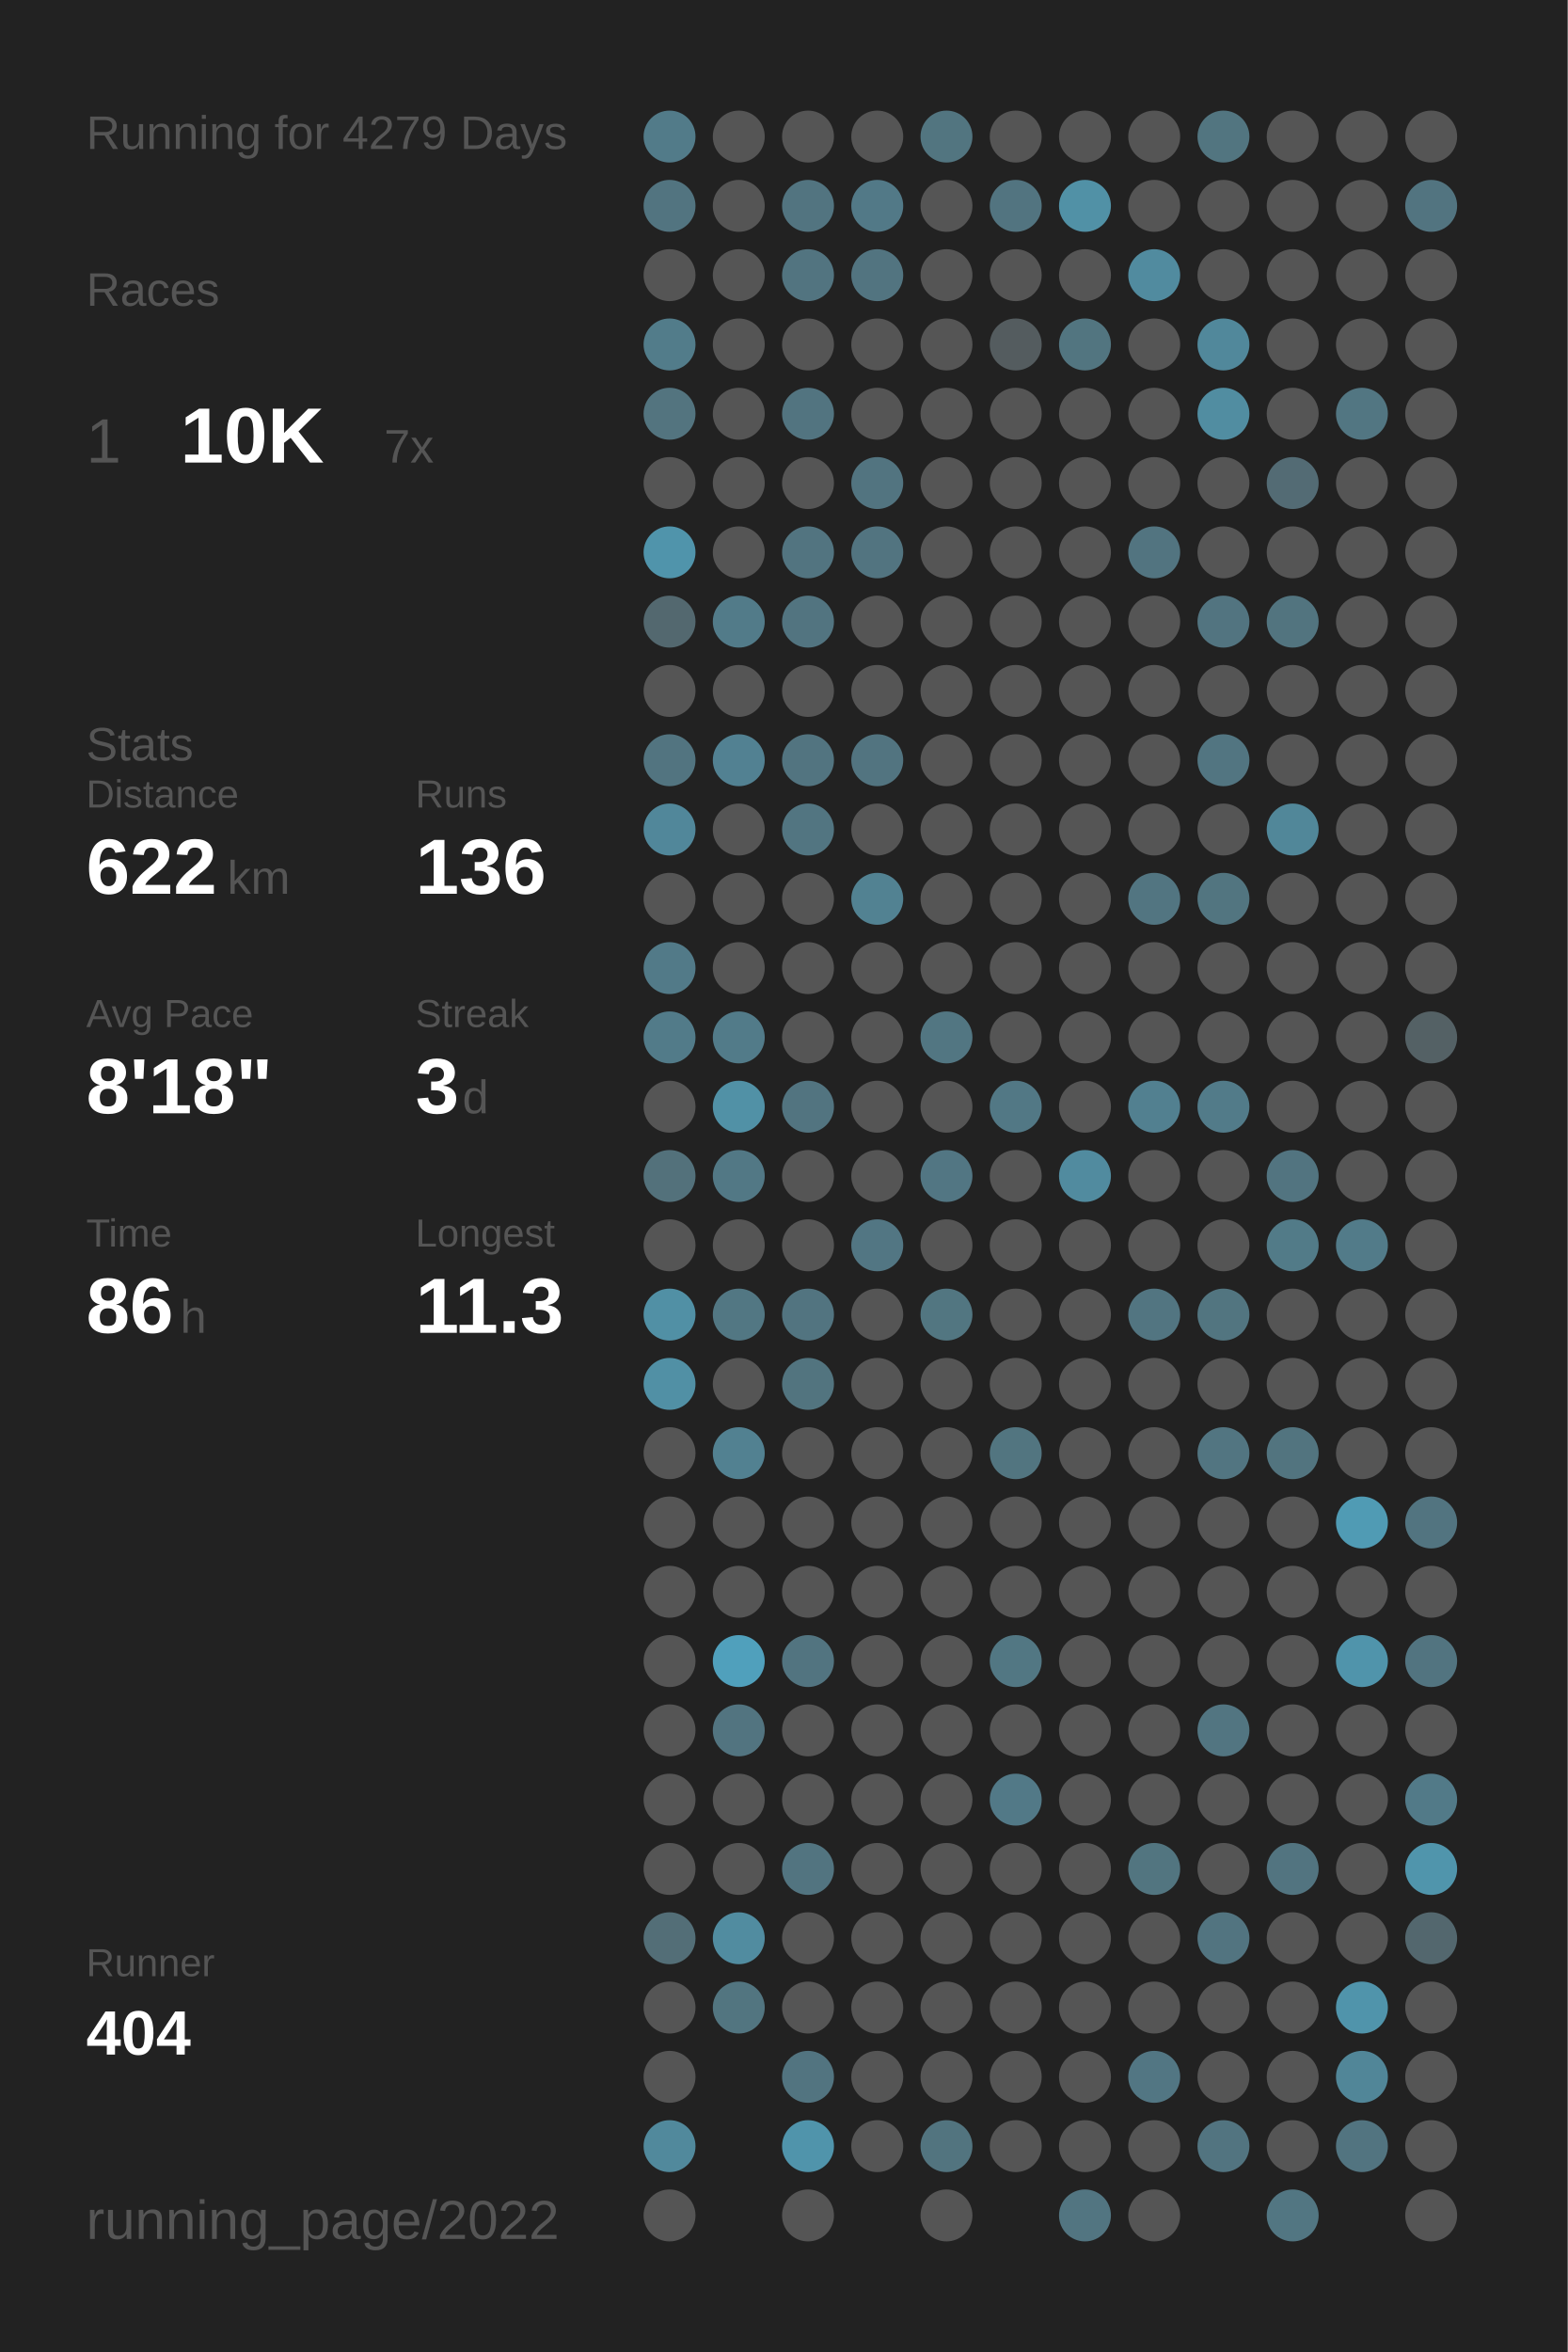
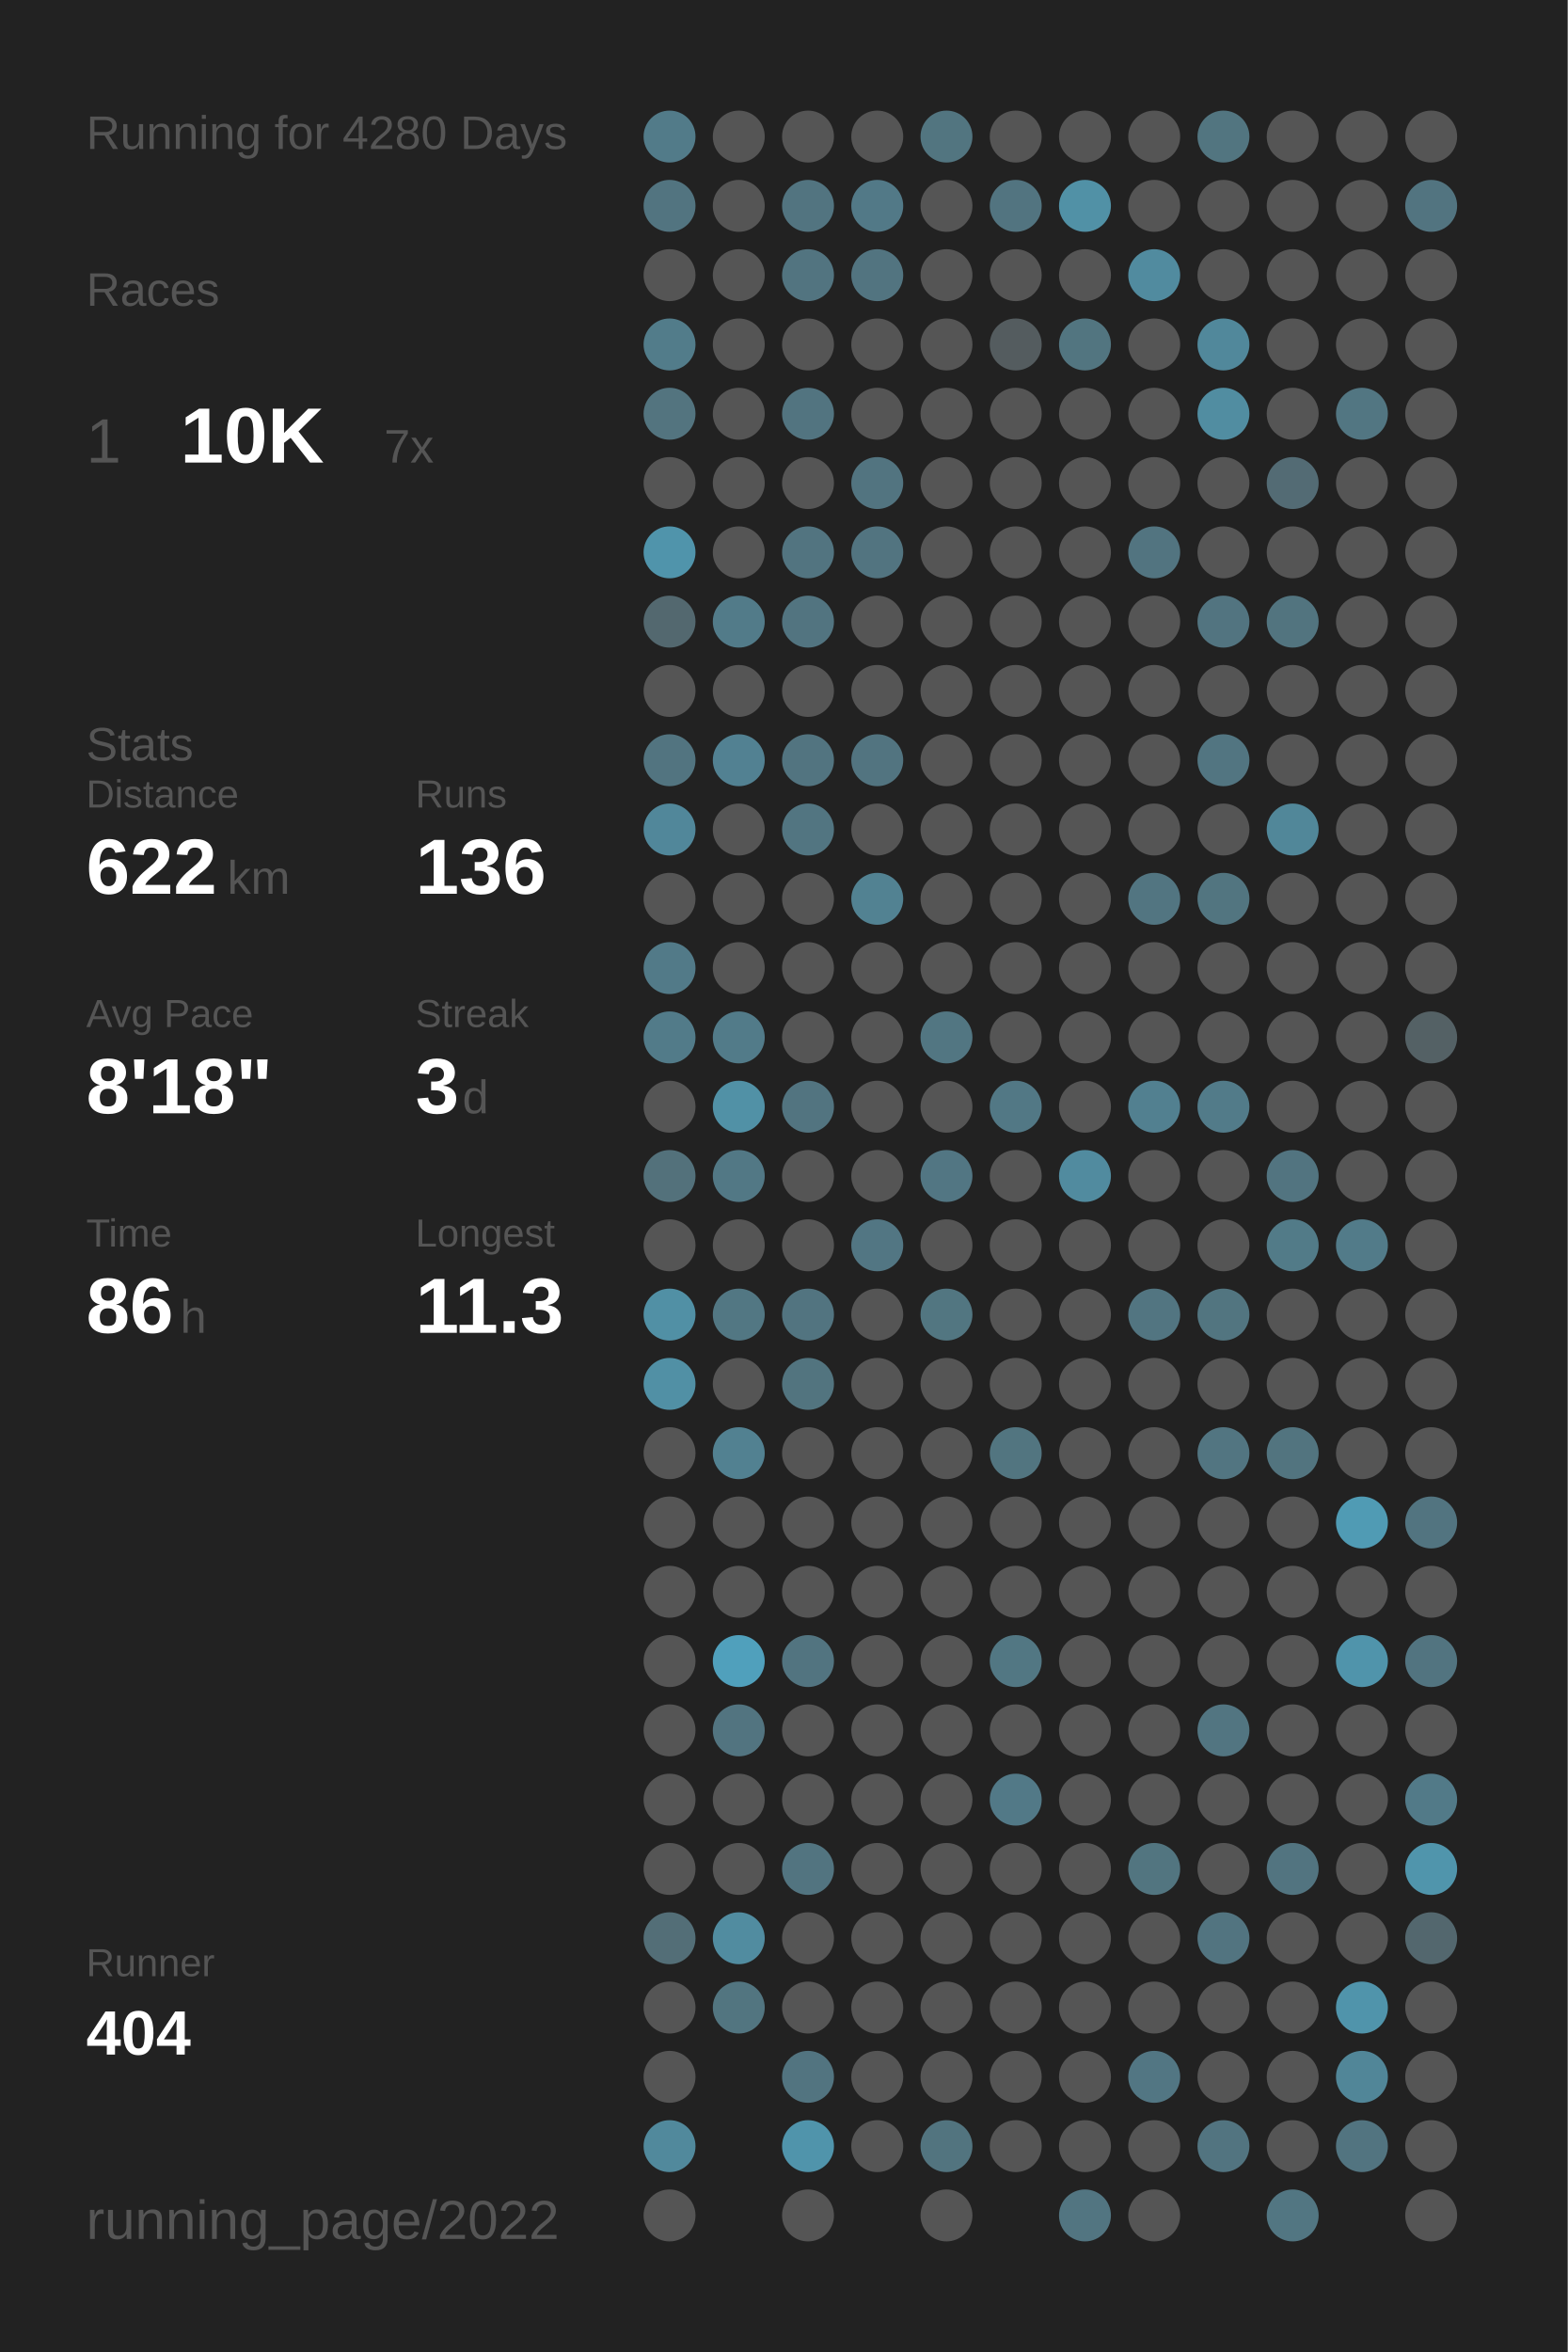
<svg xmlns="http://www.w3.org/2000/svg" baseProfile="full" height="300mm" version="1.1" viewBox="0,0,200,300" width="200mm">
  <defs />
  <rect fill="#222222" height="300" width="200" x="0" y="0" />
-   <text fill="#555555" style="font-size:6px; font-family:Arial;" x="11" y="19">Running for 4279 Days</text>
+   <text fill="#555555" style="font-size:6px; font-family:Arial;" x="11" y="19">Running for 4280 Days</text>
  <text fill="#555555" style="font-size:6px; font-family:Arial;" x="11" y="39">Races</text>
  <text fill="#555555" style="font-size:8px; font-family:Arial;" x="11" y="59">1</text>
  <text fill="#FFFFFF" style="font-size:10px; font-family:Arial; font-weight:bold;" x="23" y="59">10K</text>
  <text fill="#555555" style="font-size:6px; font-family:Arial;" x="49" y="59">7x</text>
  <text fill="#555555" style="font-size:6px; font-family:Arial;" x="11" y="97">Stats</text>
  <text fill="#555555" style="font-size:5px; font-family:Arial;" x="11" y="103">Distance</text>
  <text fill="#FFFFFF" style="font-size:10px; font-family:Arial; font-weight:bold;" x="11" y="114">622</text>
  <text fill="#555555" style="font-size:6px; font-family:Arial;" x="29" y="114">km</text>
  <text fill="#555555" style="font-size:5px; font-family:Arial;" x="53" y="103">Runs</text>
  <text fill="#FFFFFF" style="font-size:10px; font-family:Arial; font-weight:bold;" x="53" y="114">136</text>
  <text fill="#555555" style="font-size:5px; font-family:Arial;" x="11" y="131">Avg Pace</text>
  <text fill="#FFFFFF" style="font-size:10px; font-family:Arial; font-weight:bold;" x="11" y="142">8'18"</text>
  <text fill="#555555" style="font-size:5px; font-family:Arial;" x="53" y="131">Streak</text>
  <text fill="#FFFFFF" style="font-size:10px; font-family:Arial; font-weight:bold;" x="53" y="142">3</text>
  <text fill="#555555" style="font-size:6px; font-family:Arial;" x="59" y="142">d</text>
  <text fill="#555555" style="font-size:5px; font-family:Arial;" x="11" y="159">Time</text>
  <text fill="#FFFFFF" style="font-size:10px; font-family:Arial; font-weight:bold;" x="11" y="170">86</text>
  <text fill="#555555" style="font-size:6px; font-family:Arial;" x="23" y="170">h</text>
  <text fill="#555555" style="font-size:5px; font-family:Arial;" x="53" y="159">Longest</text>
  <text fill="#FFFFFF" style="font-size:10px; font-family:Arial; font-weight:bold;" x="53" y="170">11.3</text>
  <text fill="#555555" style="font-size:5px; font-family:Arial;" x="11" y="252.065">Runner</text>
  <text fill="#FFFFFF" style="font-size:8px; font-family:Arial; font-weight:bold;" x="11" y="262.065">404</text>
  <text fill="#555555" style="font-size:7px; font-family:Arial;" x="11" y="285.581">running_page/2022</text>
  <circle cx="85.417" cy="17.419" fill="#527b89" r="3.312" />
  <circle cx="85.417" cy="26.258" fill="#527480" r="3.312" />
  <circle cx="85.417" cy="35.097" fill="#555555" r="3.312" />
  <circle cx="85.417" cy="43.935" fill="#527c8a" r="3.312" />
  <circle cx="85.417" cy="52.774" fill="#53747f" r="3.312" />
  <circle cx="85.417" cy="61.613" fill="#555555" r="3.312" />
  <circle cx="85.417" cy="70.452" fill="#5094ab" r="3.312" />
  <circle cx="85.417" cy="79.29" fill="#53686f" r="3.312" />
  <circle cx="85.417" cy="88.129" fill="#555555" r="3.312" />
  <circle cx="85.417" cy="96.968" fill="#527480" r="3.312" />
  <circle cx="85.417" cy="105.806" fill="#51879a" r="3.312" />
  <circle cx="85.417" cy="114.645" fill="#555555" r="3.312" />
  <circle cx="85.417" cy="123.484" fill="#527a88" r="3.312" />
  <circle cx="85.417" cy="132.323" fill="#527b89" r="3.312" />
  <circle cx="85.417" cy="141.161" fill="#555555" r="3.312" />
  <circle cx="85.417" cy="150" fill="#53717b" r="3.312" />
  <circle cx="85.417" cy="158.839" fill="#555555" r="3.312" />
  <circle cx="85.417" cy="167.677" fill="#5190a5" r="3.312" />
  <circle cx="85.417" cy="176.516" fill="#5190a5" r="3.312" />
  <circle cx="85.417" cy="185.355" fill="#555555" r="3.312" />
  <circle cx="85.417" cy="194.194" fill="#555555" r="3.312" />
  <circle cx="85.417" cy="203.032" fill="#555555" r="3.312" />
  <circle cx="85.417" cy="211.871" fill="#555555" r="3.312" />
  <circle cx="85.417" cy="220.71" fill="#555555" r="3.312" />
  <circle cx="85.417" cy="229.548" fill="#555555" r="3.312" />
  <circle cx="85.417" cy="238.387" fill="#555555" r="3.312" />
  <circle cx="85.417" cy="247.226" fill="#536e77" r="3.312" />
  <circle cx="85.417" cy="256.065" fill="#555555" r="3.312" />
  <circle cx="85.417" cy="264.903" fill="#555555" r="3.312" />
  <circle cx="85.417" cy="273.742" fill="#51899c" r="3.312" />
  <circle cx="85.417" cy="282.581" fill="#555555" r="3.312" />
  <circle cx="94.25" cy="17.419" fill="#555555" r="3.312" />
  <circle cx="94.25" cy="26.258" fill="#555555" r="3.312" />
  <circle cx="94.25" cy="35.097" fill="#555555" r="3.312" />
  <circle cx="94.25" cy="43.935" fill="#555555" r="3.312" />
  <circle cx="94.25" cy="52.774" fill="#555555" r="3.312" />
  <circle cx="94.25" cy="61.613" fill="#555555" r="3.312" />
  <circle cx="94.25" cy="70.452" fill="#555555" r="3.312" />
  <circle cx="94.25" cy="79.29" fill="#527b89" r="3.312" />
  <circle cx="94.25" cy="88.129" fill="#555555" r="3.312" />
  <circle cx="94.25" cy="96.968" fill="#528192" r="3.312" />
  <circle cx="94.25" cy="105.806" fill="#555555" r="3.312" />
  <circle cx="94.25" cy="114.645" fill="#555555" r="3.312" />
  <circle cx="94.25" cy="123.484" fill="#555555" r="3.312" />
  <circle cx="94.25" cy="132.323" fill="#527b89" r="3.312" />
  <circle cx="94.25" cy="141.161" fill="#5191a6" r="3.312" />
  <circle cx="94.25" cy="150" fill="#527885" r="3.312" />
  <circle cx="94.25" cy="158.839" fill="#555555" r="3.312" />
  <circle cx="94.25" cy="167.677" fill="#527783" r="3.312" />
  <circle cx="94.25" cy="176.516" fill="#555555" r="3.312" />
  <circle cx="94.25" cy="185.355" fill="#528191" r="3.312" />
  <circle cx="94.25" cy="194.194" fill="#555555" r="3.312" />
  <circle cx="94.25" cy="203.032" fill="#555555" r="3.312" />
  <circle cx="94.25" cy="211.871" fill="#50a0bc" r="3.312" />
  <circle cx="94.25" cy="220.71" fill="#527480" r="3.312" />
  <circle cx="94.25" cy="229.548" fill="#555555" r="3.312" />
  <circle cx="94.25" cy="238.387" fill="#555555" r="3.312" />
  <circle cx="94.25" cy="247.226" fill="#518ca0" r="3.312" />
  <circle cx="94.25" cy="256.065" fill="#527580" r="3.312" />
  <circle cx="103.083" cy="17.419" fill="#555555" r="3.312" />
  <circle cx="103.083" cy="26.258" fill="#527480" r="3.312" />
  <circle cx="103.083" cy="35.097" fill="#527480" r="3.312" />
  <circle cx="103.083" cy="43.935" fill="#555555" r="3.312" />
  <circle cx="103.083" cy="52.774" fill="#527480" r="3.312" />
  <circle cx="103.083" cy="61.613" fill="#555555" r="3.312" />
  <circle cx="103.083" cy="70.452" fill="#527480" r="3.312" />
  <circle cx="103.083" cy="79.29" fill="#527480" r="3.312" />
  <circle cx="103.083" cy="88.129" fill="#555555" r="3.312" />
  <circle cx="103.083" cy="96.968" fill="#527480" r="3.312" />
  <circle cx="103.083" cy="105.806" fill="#527581" r="3.312" />
  <circle cx="103.083" cy="114.645" fill="#555555" r="3.312" />
  <circle cx="103.083" cy="123.484" fill="#555555" r="3.312" />
  <circle cx="103.083" cy="132.323" fill="#555555" r="3.312" />
  <circle cx="103.083" cy="141.161" fill="#527480" r="3.312" />
  <circle cx="103.083" cy="150" fill="#555555" r="3.312" />
  <circle cx="103.083" cy="158.839" fill="#555555" r="3.312" />
  <circle cx="103.083" cy="167.677" fill="#527480" r="3.312" />
  <circle cx="103.083" cy="176.516" fill="#52747f" r="3.312" />
  <circle cx="103.083" cy="185.355" fill="#555555" r="3.312" />
  <circle cx="103.083" cy="194.194" fill="#555555" r="3.312" />
  <circle cx="103.083" cy="203.032" fill="#555555" r="3.312" />
  <circle cx="103.083" cy="211.871" fill="#527480" r="3.312" />
  <circle cx="103.083" cy="220.71" fill="#555555" r="3.312" />
  <circle cx="103.083" cy="229.548" fill="#555555" r="3.312" />
  <circle cx="103.083" cy="238.387" fill="#527480" r="3.312" />
  <circle cx="103.083" cy="247.226" fill="#555555" r="3.312" />
  <circle cx="103.083" cy="256.065" fill="#555555" r="3.312" />
  <circle cx="103.083" cy="264.903" fill="#527480" r="3.312" />
  <circle cx="103.083" cy="273.742" fill="#5094ab" r="3.312" />
  <circle cx="103.083" cy="282.581" fill="#555555" r="3.312" />
  <circle cx="111.917" cy="17.419" fill="#555555" r="3.312" />
  <circle cx="111.917" cy="26.258" fill="#527987" r="3.312" />
  <circle cx="111.917" cy="35.097" fill="#527480" r="3.312" />
  <circle cx="111.917" cy="43.935" fill="#555555" r="3.312" />
  <circle cx="111.917" cy="52.774" fill="#555555" r="3.312" />
  <circle cx="111.917" cy="61.613" fill="#527480" r="3.312" />
  <circle cx="111.917" cy="70.452" fill="#527480" r="3.312" />
  <circle cx="111.917" cy="79.29" fill="#555555" r="3.312" />
  <circle cx="111.917" cy="88.129" fill="#555555" r="3.312" />
  <circle cx="111.917" cy="96.968" fill="#527480" r="3.312" />
  <circle cx="111.917" cy="105.806" fill="#555555" r="3.312" />
  <circle cx="111.917" cy="114.645" fill="#528292" r="3.312" />
  <circle cx="111.917" cy="123.484" fill="#555555" r="3.312" />
  <circle cx="111.917" cy="132.323" fill="#555555" r="3.312" />
  <circle cx="111.917" cy="141.161" fill="#555555" r="3.312" />
  <circle cx="111.917" cy="150" fill="#555555" r="3.312" />
  <circle cx="111.917" cy="158.839" fill="#527683" r="3.312" />
  <circle cx="111.917" cy="167.677" fill="#555555" r="3.312" />
  <circle cx="111.917" cy="176.516" fill="#555555" r="3.312" />
  <circle cx="111.917" cy="185.355" fill="#555555" r="3.312" />
  <circle cx="111.917" cy="194.194" fill="#555555" r="3.312" />
  <circle cx="111.917" cy="203.032" fill="#555555" r="3.312" />
  <circle cx="111.917" cy="211.871" fill="#555555" r="3.312" />
  <circle cx="111.917" cy="220.71" fill="#555555" r="3.312" />
  <circle cx="111.917" cy="229.548" fill="#555555" r="3.312" />
  <circle cx="111.917" cy="238.387" fill="#555555" r="3.312" />
  <circle cx="111.917" cy="247.226" fill="#555555" r="3.312" />
  <circle cx="111.917" cy="256.065" fill="#555555" r="3.312" />
  <circle cx="111.917" cy="264.903" fill="#555555" r="3.312" />
  <circle cx="111.917" cy="273.742" fill="#555555" r="3.312" />
  <circle cx="120.75" cy="17.419" fill="#527580" r="3.312" />
  <circle cx="120.75" cy="26.258" fill="#555555" r="3.312" />
  <circle cx="120.75" cy="35.097" fill="#555555" r="3.312" />
  <circle cx="120.75" cy="43.935" fill="#555555" r="3.312" />
  <circle cx="120.75" cy="52.774" fill="#555555" r="3.312" />
  <circle cx="120.75" cy="61.613" fill="#555555" r="3.312" />
  <circle cx="120.75" cy="70.452" fill="#555555" r="3.312" />
  <circle cx="120.75" cy="79.29" fill="#555555" r="3.312" />
  <circle cx="120.75" cy="88.129" fill="#555555" r="3.312" />
  <circle cx="120.75" cy="96.968" fill="#555555" r="3.312" />
  <circle cx="120.75" cy="105.806" fill="#555555" r="3.312" />
  <circle cx="120.75" cy="114.645" fill="#555555" r="3.312" />
  <circle cx="120.75" cy="123.484" fill="#555555" r="3.312" />
  <circle cx="120.75" cy="132.323" fill="#527682" r="3.312" />
  <circle cx="120.75" cy="141.161" fill="#555555" r="3.312" />
  <circle cx="120.75" cy="150" fill="#527683" r="3.312" />
  <circle cx="120.75" cy="158.839" fill="#555555" r="3.312" />
  <circle cx="120.75" cy="167.677" fill="#527681" r="3.312" />
  <circle cx="120.75" cy="176.516" fill="#555555" r="3.312" />
  <circle cx="120.75" cy="185.355" fill="#555555" r="3.312" />
  <circle cx="120.75" cy="194.194" fill="#555555" r="3.312" />
  <circle cx="120.75" cy="203.032" fill="#555555" r="3.312" />
  <circle cx="120.75" cy="211.871" fill="#555555" r="3.312" />
  <circle cx="120.75" cy="220.71" fill="#555555" r="3.312" />
  <circle cx="120.75" cy="229.548" fill="#555555" r="3.312" />
  <circle cx="120.75" cy="238.387" fill="#555555" r="3.312" />
  <circle cx="120.75" cy="247.226" fill="#555555" r="3.312" />
  <circle cx="120.75" cy="256.065" fill="#555555" r="3.312" />
  <circle cx="120.75" cy="264.903" fill="#555555" r="3.312" />
  <circle cx="120.75" cy="273.742" fill="#52747f" r="3.312" />
  <circle cx="120.75" cy="282.581" fill="#555555" r="3.312" />
  <circle cx="129.583" cy="17.419" fill="#555555" r="3.312" />
  <circle cx="129.583" cy="26.258" fill="#527480" r="3.312" />
  <circle cx="129.583" cy="35.097" fill="#555555" r="3.312" />
  <circle cx="129.583" cy="43.935" fill="#545c5f" r="3.312" />
  <circle cx="129.583" cy="52.774" fill="#555555" r="3.312" />
  <circle cx="129.583" cy="61.613" fill="#555555" r="3.312" />
  <circle cx="129.583" cy="70.452" fill="#555555" r="3.312" />
  <circle cx="129.583" cy="79.29" fill="#555555" r="3.312" />
  <circle cx="129.583" cy="88.129" fill="#555555" r="3.312" />
  <circle cx="129.583" cy="96.968" fill="#555555" r="3.312" />
  <circle cx="129.583" cy="105.806" fill="#555555" r="3.312" />
  <circle cx="129.583" cy="114.645" fill="#555555" r="3.312" />
  <circle cx="129.583" cy="123.484" fill="#555555" r="3.312" />
  <circle cx="129.583" cy="132.323" fill="#555555" r="3.312" />
  <circle cx="129.583" cy="141.161" fill="#527885" r="3.312" />
  <circle cx="129.583" cy="150" fill="#555555" r="3.312" />
  <circle cx="129.583" cy="158.839" fill="#555555" r="3.312" />
  <circle cx="129.583" cy="167.677" fill="#555555" r="3.312" />
  <circle cx="129.583" cy="176.516" fill="#555555" r="3.312" />
  <circle cx="129.583" cy="185.355" fill="#527580" r="3.312" />
  <circle cx="129.583" cy="194.194" fill="#555555" r="3.312" />
  <circle cx="129.583" cy="203.032" fill="#555555" r="3.312" />
  <circle cx="129.583" cy="211.871" fill="#527783" r="3.312" />
  <circle cx="129.583" cy="220.71" fill="#555555" r="3.312" />
  <circle cx="129.583" cy="229.548" fill="#527987" r="3.312" />
  <circle cx="129.583" cy="238.387" fill="#555555" r="3.312" />
  <circle cx="129.583" cy="247.226" fill="#555555" r="3.312" />
  <circle cx="129.583" cy="256.065" fill="#555555" r="3.312" />
  <circle cx="129.583" cy="264.903" fill="#555555" r="3.312" />
  <circle cx="129.583" cy="273.742" fill="#555555" r="3.312" />
  <circle cx="138.417" cy="17.419" fill="#555555" r="3.312" />
  <circle cx="138.417" cy="26.258" fill="#5191a6" r="3.312" />
  <circle cx="138.417" cy="35.097" fill="#555555" r="3.312" />
  <circle cx="138.417" cy="43.935" fill="#527580" r="3.312" />
  <circle cx="138.417" cy="52.774" fill="#555555" r="3.312" />
  <circle cx="138.417" cy="61.613" fill="#555555" r="3.312" />
  <circle cx="138.417" cy="70.452" fill="#555555" r="3.312" />
  <circle cx="138.417" cy="79.29" fill="#555555" r="3.312" />
  <circle cx="138.417" cy="88.129" fill="#555555" r="3.312" />
  <circle cx="138.417" cy="96.968" fill="#555555" r="3.312" />
  <circle cx="138.417" cy="105.806" fill="#555555" r="3.312" />
  <circle cx="138.417" cy="114.645" fill="#555555" r="3.312" />
  <circle cx="138.417" cy="123.484" fill="#555555" r="3.312" />
  <circle cx="138.417" cy="132.323" fill="#555555" r="3.312" />
  <circle cx="138.417" cy="141.161" fill="#555555" r="3.312" />
  <circle cx="138.417" cy="150" fill="#518b9f" r="3.312" />
  <circle cx="138.417" cy="158.839" fill="#555555" r="3.312" />
  <circle cx="138.417" cy="167.677" fill="#555555" r="3.312" />
  <circle cx="138.417" cy="176.516" fill="#555555" r="3.312" />
  <circle cx="138.417" cy="185.355" fill="#555555" r="3.312" />
  <circle cx="138.417" cy="194.194" fill="#555555" r="3.312" />
  <circle cx="138.417" cy="203.032" fill="#555555" r="3.312" />
  <circle cx="138.417" cy="211.871" fill="#555555" r="3.312" />
  <circle cx="138.417" cy="220.71" fill="#555555" r="3.312" />
  <circle cx="138.417" cy="229.548" fill="#555555" r="3.312" />
  <circle cx="138.417" cy="238.387" fill="#555555" r="3.312" />
  <circle cx="138.417" cy="247.226" fill="#555555" r="3.312" />
  <circle cx="138.417" cy="256.065" fill="#555555" r="3.312" />
  <circle cx="138.417" cy="264.903" fill="#555555" r="3.312" />
  <circle cx="138.417" cy="273.742" fill="#555555" r="3.312" />
  <circle cx="138.417" cy="282.581" fill="#527581" r="3.312" />
  <circle cx="147.25" cy="17.419" fill="#555555" r="3.312" />
  <circle cx="147.25" cy="26.258" fill="#555555" r="3.312" />
  <circle cx="147.25" cy="35.097" fill="#518b9f" r="3.312" />
  <circle cx="147.25" cy="43.935" fill="#555555" r="3.312" />
  <circle cx="147.25" cy="52.774" fill="#555555" r="3.312" />
  <circle cx="147.25" cy="61.613" fill="#555555" r="3.312" />
  <circle cx="147.25" cy="70.452" fill="#527480" r="3.312" />
  <circle cx="147.25" cy="79.29" fill="#555555" r="3.312" />
  <circle cx="147.25" cy="88.129" fill="#555555" r="3.312" />
  <circle cx="147.25" cy="96.968" fill="#555555" r="3.312" />
  <circle cx="147.25" cy="105.806" fill="#555555" r="3.312" />
  <circle cx="147.25" cy="114.645" fill="#527581" r="3.312" />
  <circle cx="147.25" cy="123.484" fill="#555555" r="3.312" />
  <circle cx="147.25" cy="132.323" fill="#555555" r="3.312" />
  <circle cx="147.25" cy="141.161" fill="#528090" r="3.312" />
  <circle cx="147.25" cy="150" fill="#555555" r="3.312" />
  <circle cx="147.25" cy="158.839" fill="#555555" r="3.312" />
  <circle cx="147.25" cy="167.677" fill="#527581" r="3.312" />
  <circle cx="147.25" cy="176.516" fill="#555555" r="3.312" />
  <circle cx="147.25" cy="185.355" fill="#555555" r="3.312" />
  <circle cx="147.25" cy="194.194" fill="#555555" r="3.312" />
  <circle cx="147.25" cy="203.032" fill="#555555" r="3.312" />
  <circle cx="147.25" cy="211.871" fill="#555555" r="3.312" />
  <circle cx="147.25" cy="220.71" fill="#555555" r="3.312" />
  <circle cx="147.25" cy="229.548" fill="#555555" r="3.312" />
  <circle cx="147.25" cy="238.387" fill="#527580" r="3.312" />
  <circle cx="147.25" cy="247.226" fill="#555555" r="3.312" />
  <circle cx="147.25" cy="256.065" fill="#555555" r="3.312" />
  <circle cx="147.25" cy="264.903" fill="#527683" r="3.312" />
  <circle cx="147.25" cy="273.742" fill="#555555" r="3.312" />
  <circle cx="147.25" cy="282.581" fill="#555555" r="3.312" />
  <circle cx="156.083" cy="17.419" fill="#527580" r="3.312" />
  <circle cx="156.083" cy="26.258" fill="#555555" r="3.312" />
  <circle cx="156.083" cy="35.097" fill="#555555" r="3.312" />
  <circle cx="156.083" cy="43.935" fill="#51889b" r="3.312" />
  <circle cx="156.083" cy="52.774" fill="#518da1" r="3.312" />
  <circle cx="156.083" cy="61.613" fill="#555555" r="3.312" />
  <circle cx="156.083" cy="70.452" fill="#555555" r="3.312" />
  <circle cx="156.083" cy="79.29" fill="#527480" r="3.312" />
  <circle cx="156.083" cy="88.129" fill="#555555" r="3.312" />
  <circle cx="156.083" cy="96.968" fill="#527581" r="3.312" />
  <circle cx="156.083" cy="105.806" fill="#555555" r="3.312" />
  <circle cx="156.083" cy="114.645" fill="#527580" r="3.312" />
  <circle cx="156.083" cy="123.484" fill="#555555" r="3.312" />
  <circle cx="156.083" cy="132.323" fill="#555555" r="3.312" />
  <circle cx="156.083" cy="141.161" fill="#527b89" r="3.312" />
  <circle cx="156.083" cy="150" fill="#555555" r="3.312" />
  <circle cx="156.083" cy="158.839" fill="#555555" r="3.312" />
  <circle cx="156.083" cy="167.677" fill="#527580" r="3.312" />
  <circle cx="156.083" cy="176.516" fill="#555555" r="3.312" />
  <circle cx="156.083" cy="185.355" fill="#527581" r="3.312" />
  <circle cx="156.083" cy="194.194" fill="#555555" r="3.312" />
  <circle cx="156.083" cy="203.032" fill="#555555" r="3.312" />
  <circle cx="156.083" cy="211.871" fill="#555555" r="3.312" />
  <circle cx="156.083" cy="220.71" fill="#527581" r="3.312" />
  <circle cx="156.083" cy="229.548" fill="#555555" r="3.312" />
  <circle cx="156.083" cy="238.387" fill="#555555" r="3.312" />
  <circle cx="156.083" cy="247.226" fill="#527480" r="3.312" />
  <circle cx="156.083" cy="256.065" fill="#555555" r="3.312" />
  <circle cx="156.083" cy="264.903" fill="#555555" r="3.312" />
  <circle cx="156.083" cy="273.742" fill="#527480" r="3.312" />
  <circle cx="164.917" cy="17.419" fill="#555555" r="3.312" />
  <circle cx="164.917" cy="26.258" fill="#555555" r="3.312" />
  <circle cx="164.917" cy="35.097" fill="#555555" r="3.312" />
  <circle cx="164.917" cy="43.935" fill="#555555" r="3.312" />
  <circle cx="164.917" cy="52.774" fill="#555555" r="3.312" />
  <circle cx="164.917" cy="61.613" fill="#536b74" r="3.312" />
  <circle cx="164.917" cy="70.452" fill="#555555" r="3.312" />
  <circle cx="164.917" cy="79.29" fill="#52747f" r="3.312" />
  <circle cx="164.917" cy="88.129" fill="#555555" r="3.312" />
  <circle cx="164.917" cy="96.968" fill="#555555" r="3.312" />
  <circle cx="164.917" cy="105.806" fill="#518799" r="3.312" />
  <circle cx="164.917" cy="114.645" fill="#555555" r="3.312" />
  <circle cx="164.917" cy="123.484" fill="#555555" r="3.312" />
  <circle cx="164.917" cy="132.323" fill="#555555" r="3.312" />
  <circle cx="164.917" cy="141.161" fill="#555555" r="3.312" />
  <circle cx="164.917" cy="150" fill="#527480" r="3.312" />
  <circle cx="164.917" cy="158.839" fill="#527b88" r="3.312" />
  <circle cx="164.917" cy="167.677" fill="#555555" r="3.312" />
  <circle cx="164.917" cy="176.516" fill="#555555" r="3.312" />
  <circle cx="164.917" cy="185.355" fill="#52747f" r="3.312" />
  <circle cx="164.917" cy="194.194" fill="#555555" r="3.312" />
  <circle cx="164.917" cy="203.032" fill="#555555" r="3.312" />
  <circle cx="164.917" cy="211.871" fill="#555555" r="3.312" />
  <circle cx="164.917" cy="220.71" fill="#555555" r="3.312" />
  <circle cx="164.917" cy="229.548" fill="#555555" r="3.312" />
  <circle cx="164.917" cy="238.387" fill="#527480" r="3.312" />
  <circle cx="164.917" cy="247.226" fill="#555555" r="3.312" />
  <circle cx="164.917" cy="256.065" fill="#555555" r="3.312" />
  <circle cx="164.917" cy="264.903" fill="#555555" r="3.312" />
  <circle cx="164.917" cy="273.742" fill="#555555" r="3.312" />
  <circle cx="164.917" cy="282.581" fill="#527682" r="3.312" />
  <circle cx="173.75" cy="17.419" fill="#555555" r="3.312" />
  <circle cx="173.75" cy="26.258" fill="#555555" r="3.312" />
  <circle cx="173.75" cy="35.097" fill="#555555" r="3.312" />
  <circle cx="173.75" cy="43.935" fill="#555555" r="3.312" />
  <circle cx="173.75" cy="52.774" fill="#527682" r="3.312" />
  <circle cx="173.75" cy="61.613" fill="#555555" r="3.312" />
  <circle cx="173.75" cy="70.452" fill="#555555" r="3.312" />
  <circle cx="173.75" cy="79.29" fill="#555555" r="3.312" />
  <circle cx="173.75" cy="88.129" fill="#555555" r="3.312" />
  <circle cx="173.75" cy="96.968" fill="#555555" r="3.312" />
  <circle cx="173.75" cy="105.806" fill="#555555" r="3.312" />
  <circle cx="173.75" cy="114.645" fill="#555555" r="3.312" />
  <circle cx="173.75" cy="123.484" fill="#555555" r="3.312" />
  <circle cx="173.75" cy="132.323" fill="#555555" r="3.312" />
  <circle cx="173.75" cy="141.161" fill="#555555" r="3.312" />
  <circle cx="173.75" cy="150" fill="#555555" r="3.312" />
  <circle cx="173.75" cy="158.839" fill="#527b89" r="3.312" />
  <circle cx="173.75" cy="167.677" fill="#555555" r="3.312" />
  <circle cx="173.75" cy="176.516" fill="#555555" r="3.312" />
  <circle cx="173.75" cy="185.355" fill="#555555" r="3.312" />
  <circle cx="173.75" cy="194.194" fill="#509bb4" r="3.312" />
  <circle cx="173.75" cy="203.032" fill="#555555" r="3.312" />
  <circle cx="173.75" cy="211.871" fill="#5094ab" r="3.312" />
  <circle cx="173.75" cy="220.71" fill="#555555" r="3.312" />
  <circle cx="173.75" cy="229.548" fill="#555555" r="3.312" />
  <circle cx="173.75" cy="238.387" fill="#555555" r="3.312" />
  <circle cx="173.75" cy="247.226" fill="#555555" r="3.312" />
  <circle cx="173.75" cy="256.065" fill="#5094ab" r="3.312" />
  <circle cx="173.75" cy="264.903" fill="#518698" r="3.312" />
  <circle cx="173.75" cy="273.742" fill="#527480" r="3.312" />
  <circle cx="182.583" cy="17.419" fill="#555555" r="3.312" />
  <circle cx="182.583" cy="26.258" fill="#527480" r="3.312" />
  <circle cx="182.583" cy="35.097" fill="#555555" r="3.312" />
  <circle cx="182.583" cy="43.935" fill="#555555" r="3.312" />
  <circle cx="182.583" cy="52.774" fill="#555555" r="3.312" />
  <circle cx="182.583" cy="61.613" fill="#555555" r="3.312" />
  <circle cx="182.583" cy="70.452" fill="#555555" r="3.312" />
  <circle cx="182.583" cy="79.29" fill="#555555" r="3.312" />
  <circle cx="182.583" cy="88.129" fill="#555555" r="3.312" />
  <circle cx="182.583" cy="96.968" fill="#555555" r="3.312" />
  <circle cx="182.583" cy="105.806" fill="#555555" r="3.312" />
  <circle cx="182.583" cy="114.645" fill="#555555" r="3.312" />
  <circle cx="182.583" cy="123.484" fill="#555555" r="3.312" />
  <circle cx="182.583" cy="132.323" fill="#546165" r="3.312" />
  <circle cx="182.583" cy="141.161" fill="#555555" r="3.312" />
  <circle cx="182.583" cy="150" fill="#555555" r="3.312" />
  <circle cx="182.583" cy="158.839" fill="#555555" r="3.312" />
  <circle cx="182.583" cy="167.677" fill="#555555" r="3.312" />
  <circle cx="182.583" cy="176.516" fill="#555555" r="3.312" />
  <circle cx="182.583" cy="185.355" fill="#555555" r="3.312" />
  <circle cx="182.583" cy="194.194" fill="#527480" r="3.312" />
  <circle cx="182.583" cy="203.032" fill="#555555" r="3.312" />
  <circle cx="182.583" cy="211.871" fill="#527480" r="3.312" />
  <circle cx="182.583" cy="220.71" fill="#555555" r="3.312" />
  <circle cx="182.583" cy="229.548" fill="#527a88" r="3.312" />
  <circle cx="182.583" cy="238.387" fill="#5095ac" r="3.312" />
  <circle cx="182.583" cy="247.226" fill="#53676e" r="3.312" />
  <circle cx="182.583" cy="256.065" fill="#555555" r="3.312" />
  <circle cx="182.583" cy="264.903" fill="#555555" r="3.312" />
  <circle cx="182.583" cy="273.742" fill="#555555" r="3.312" />
  <circle cx="182.583" cy="282.581" fill="#555555" r="3.312" />
</svg>
